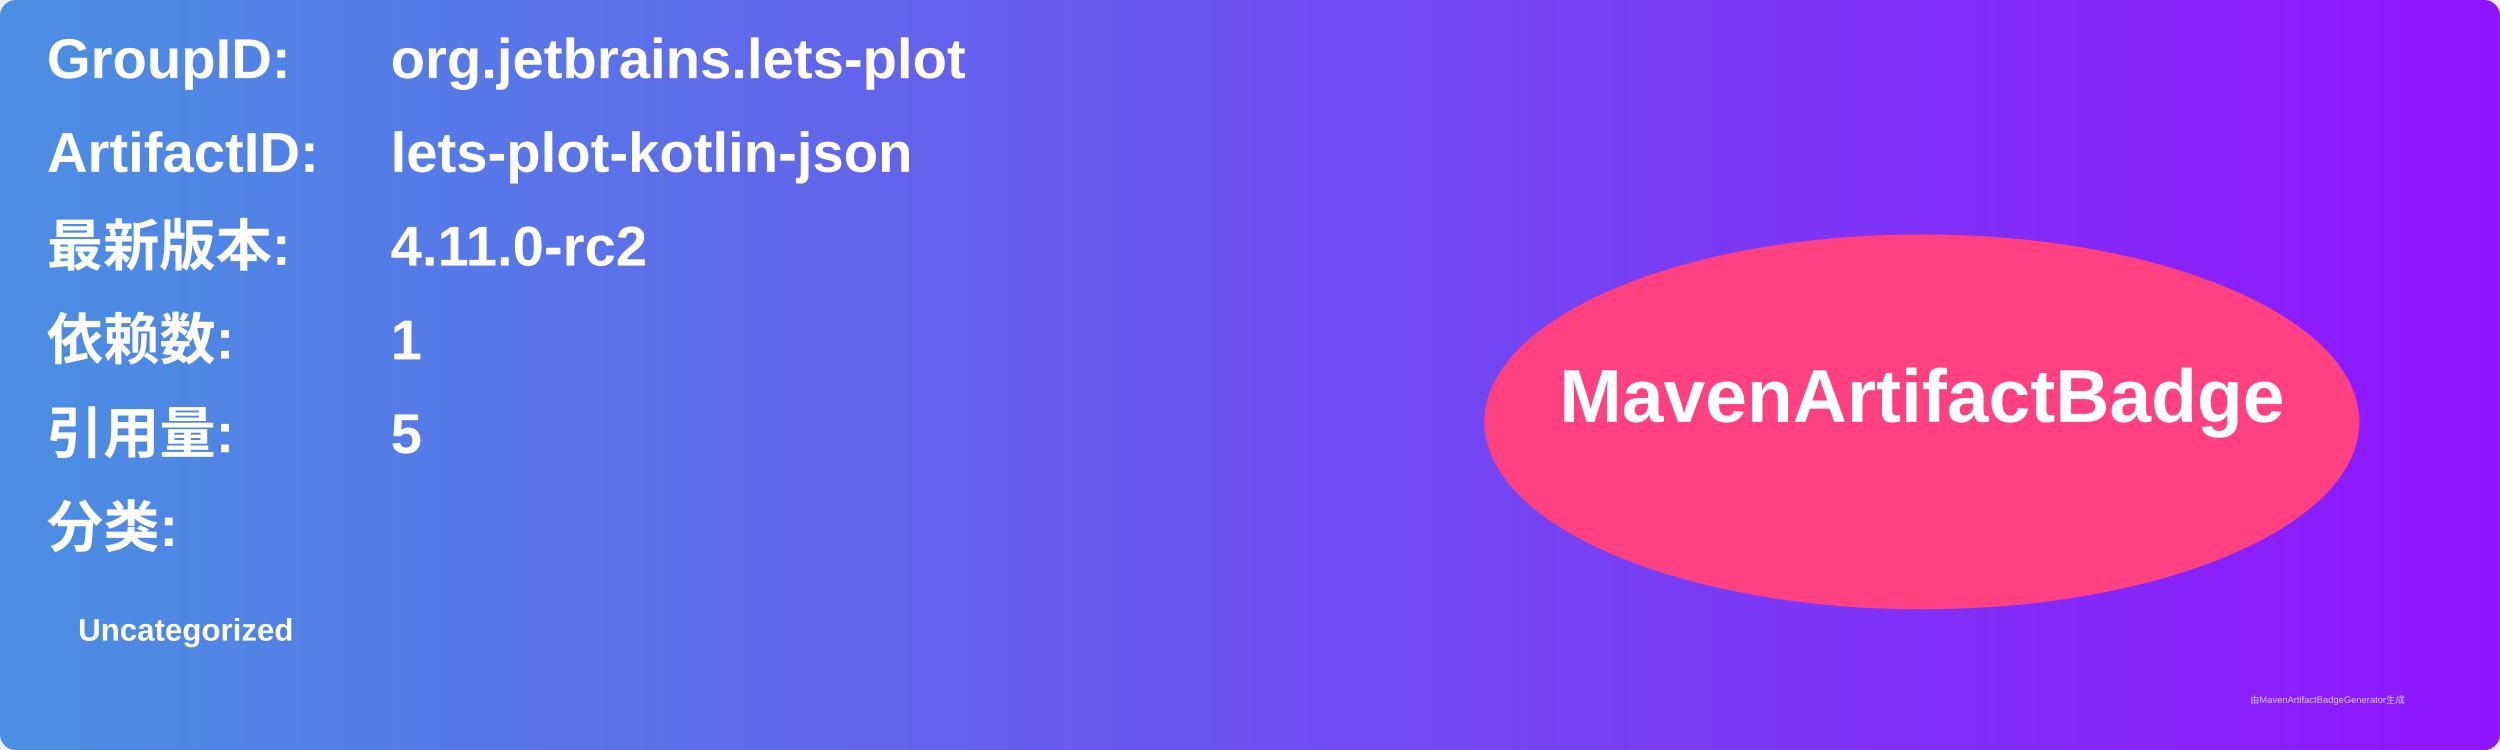
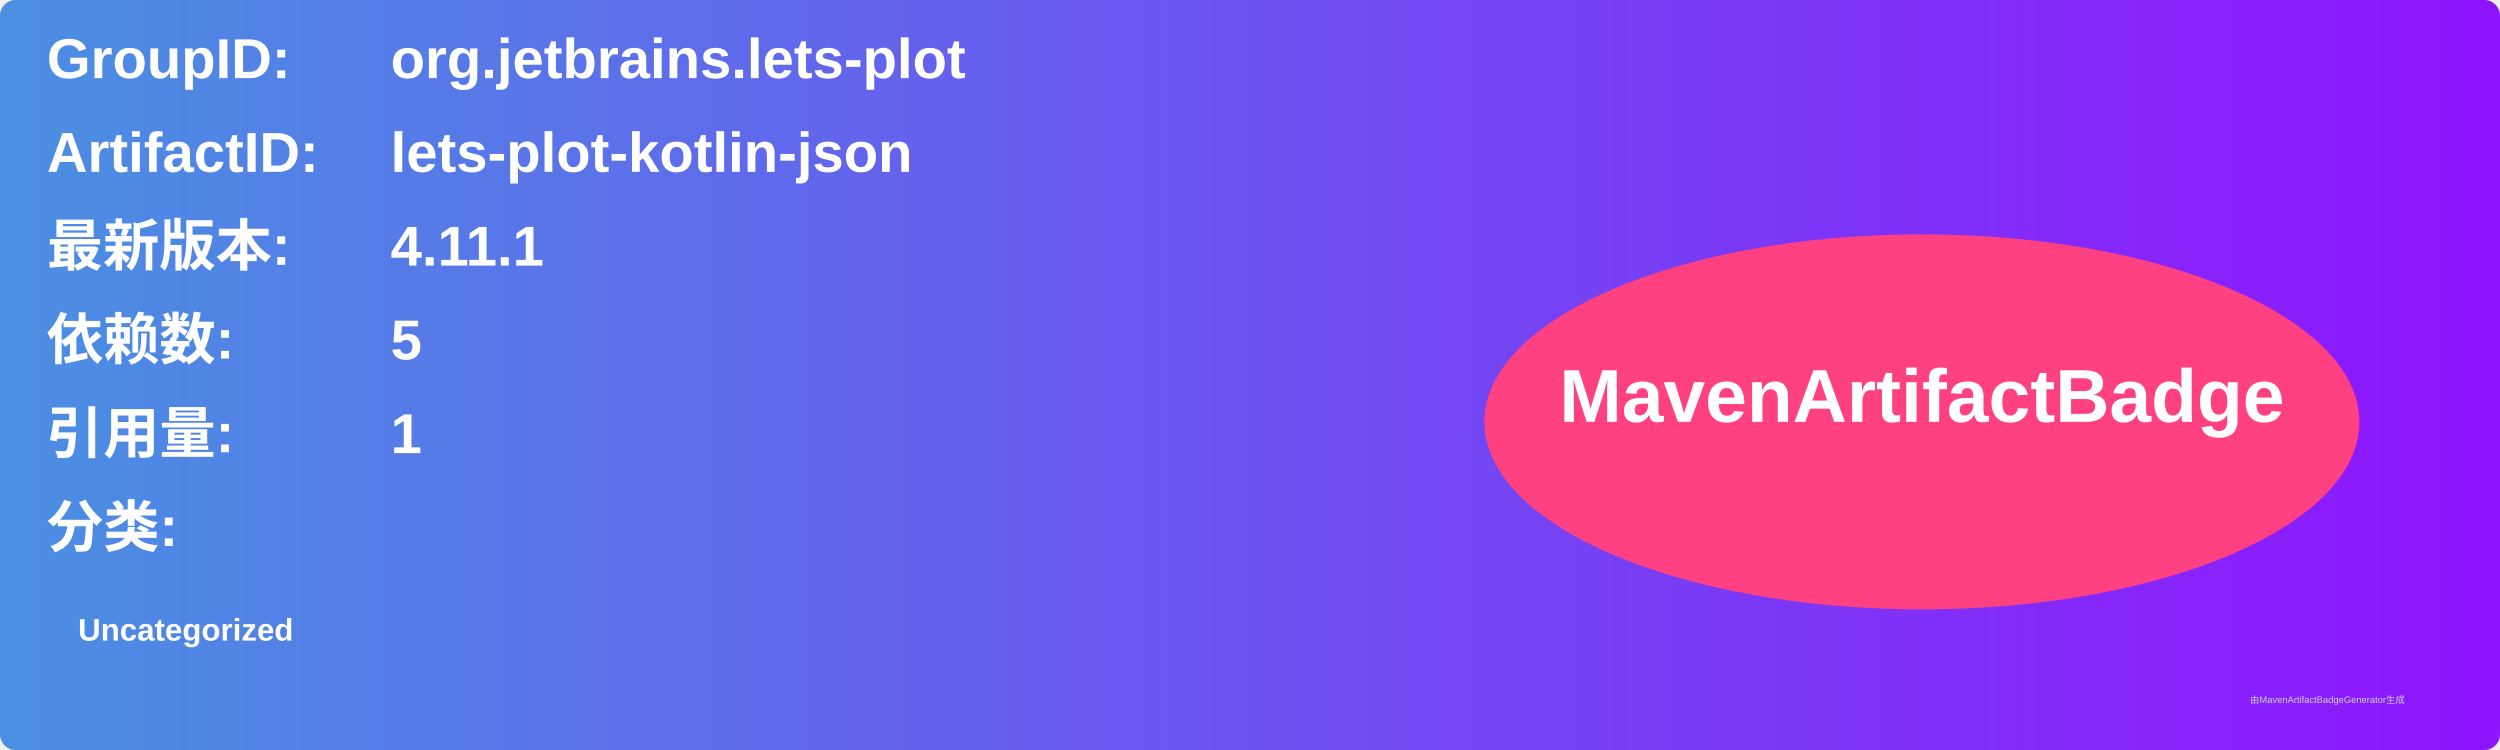
<svg xmlns="http://www.w3.org/2000/svg" width="800" height="240" viewBox="0 0 800 240">
  <linearGradient id="grad" x1="0%" y1="0%" x2="100%" y2="0%">
    <stop offset="0%" stop-color="#4a90e2" />
    <stop offset="100%" stop-color="#9013fe" />
  </linearGradient>
  <rect width="100%" height="100%" rx="5" ry="5" fill="url(#grad)" />
  <g transform="translate(15, 15)">
    <text x="0" y="10" font-family="Arial" font-size="18" fill="white" font-weight="bold" width="260">GroupID:</text>
    <text x="110" y="10" font-family="Arial" font-size="18" fill="white" font-weight="bold" width="460">org.jetbrains.lets-plot</text>
    <text x="0" y="40" font-family="Arial" font-size="18" fill="white" font-weight="bold" width="260">ArtifactID:</text>
    <text x="110" y="40" font-family="Arial" font-size="18" fill="white" font-weight="bold" width="460">lets-plot-kotlin-json</text>
    <text x="0" y="70" font-family="Arial" font-size="18" fill="white" font-weight="bold">最新版本:</text>
    <text x="110" y="70" font-family="Arial" font-size="18" fill="white" font-weight="bold">
-       <tspan font-weight="bold">4.11.0-rc2</tspan>
+       <tspan font-weight="bold">4.11.1</tspan>
    </text>
    <text x="0" y="100" font-family="Arial" font-size="18" fill="white" font-weight="bold">依赖数: </text>
    <text x="110" y="100" font-family="Arial" font-size="18" fill="white">
-       <tspan font-weight="bold">1</tspan>
+       <tspan font-weight="bold">5</tspan>
    </text>
    <text x="0" y="130" font-family="Arial" font-size="18" fill="white" font-weight="bold">引用量: </text>
    <text x="110" y="130" font-family="Arial" font-size="18" fill="white">
-       <tspan font-weight="bold">5</tspan>
+       <tspan font-weight="bold">1</tspan>
    </text>
    <text x="0" y="160" font-family="Arial" font-size="18" fill="white" font-weight="bold">分类:</text>
    <text x="10" y="190" font-family="Arial" font-size="10" fill="white">
      <tspan font-weight="bold">Uncategorized</tspan>
    </text>
    <ellipse cx="600" cy="120" rx="140" ry="60" fill="#ff4081" />
    <text x="600" y="120" text-anchor="middle" font-family="Arial" font-size="24" fill="white" font-weight="bold">MavenArtifactBadge</text>
  </g>
  <text x="720" y="225" font-family="Arial" font-size="3" fill="#d0d0d0">由MavenArtifactBadgeGenerator生成</text>
</svg>
